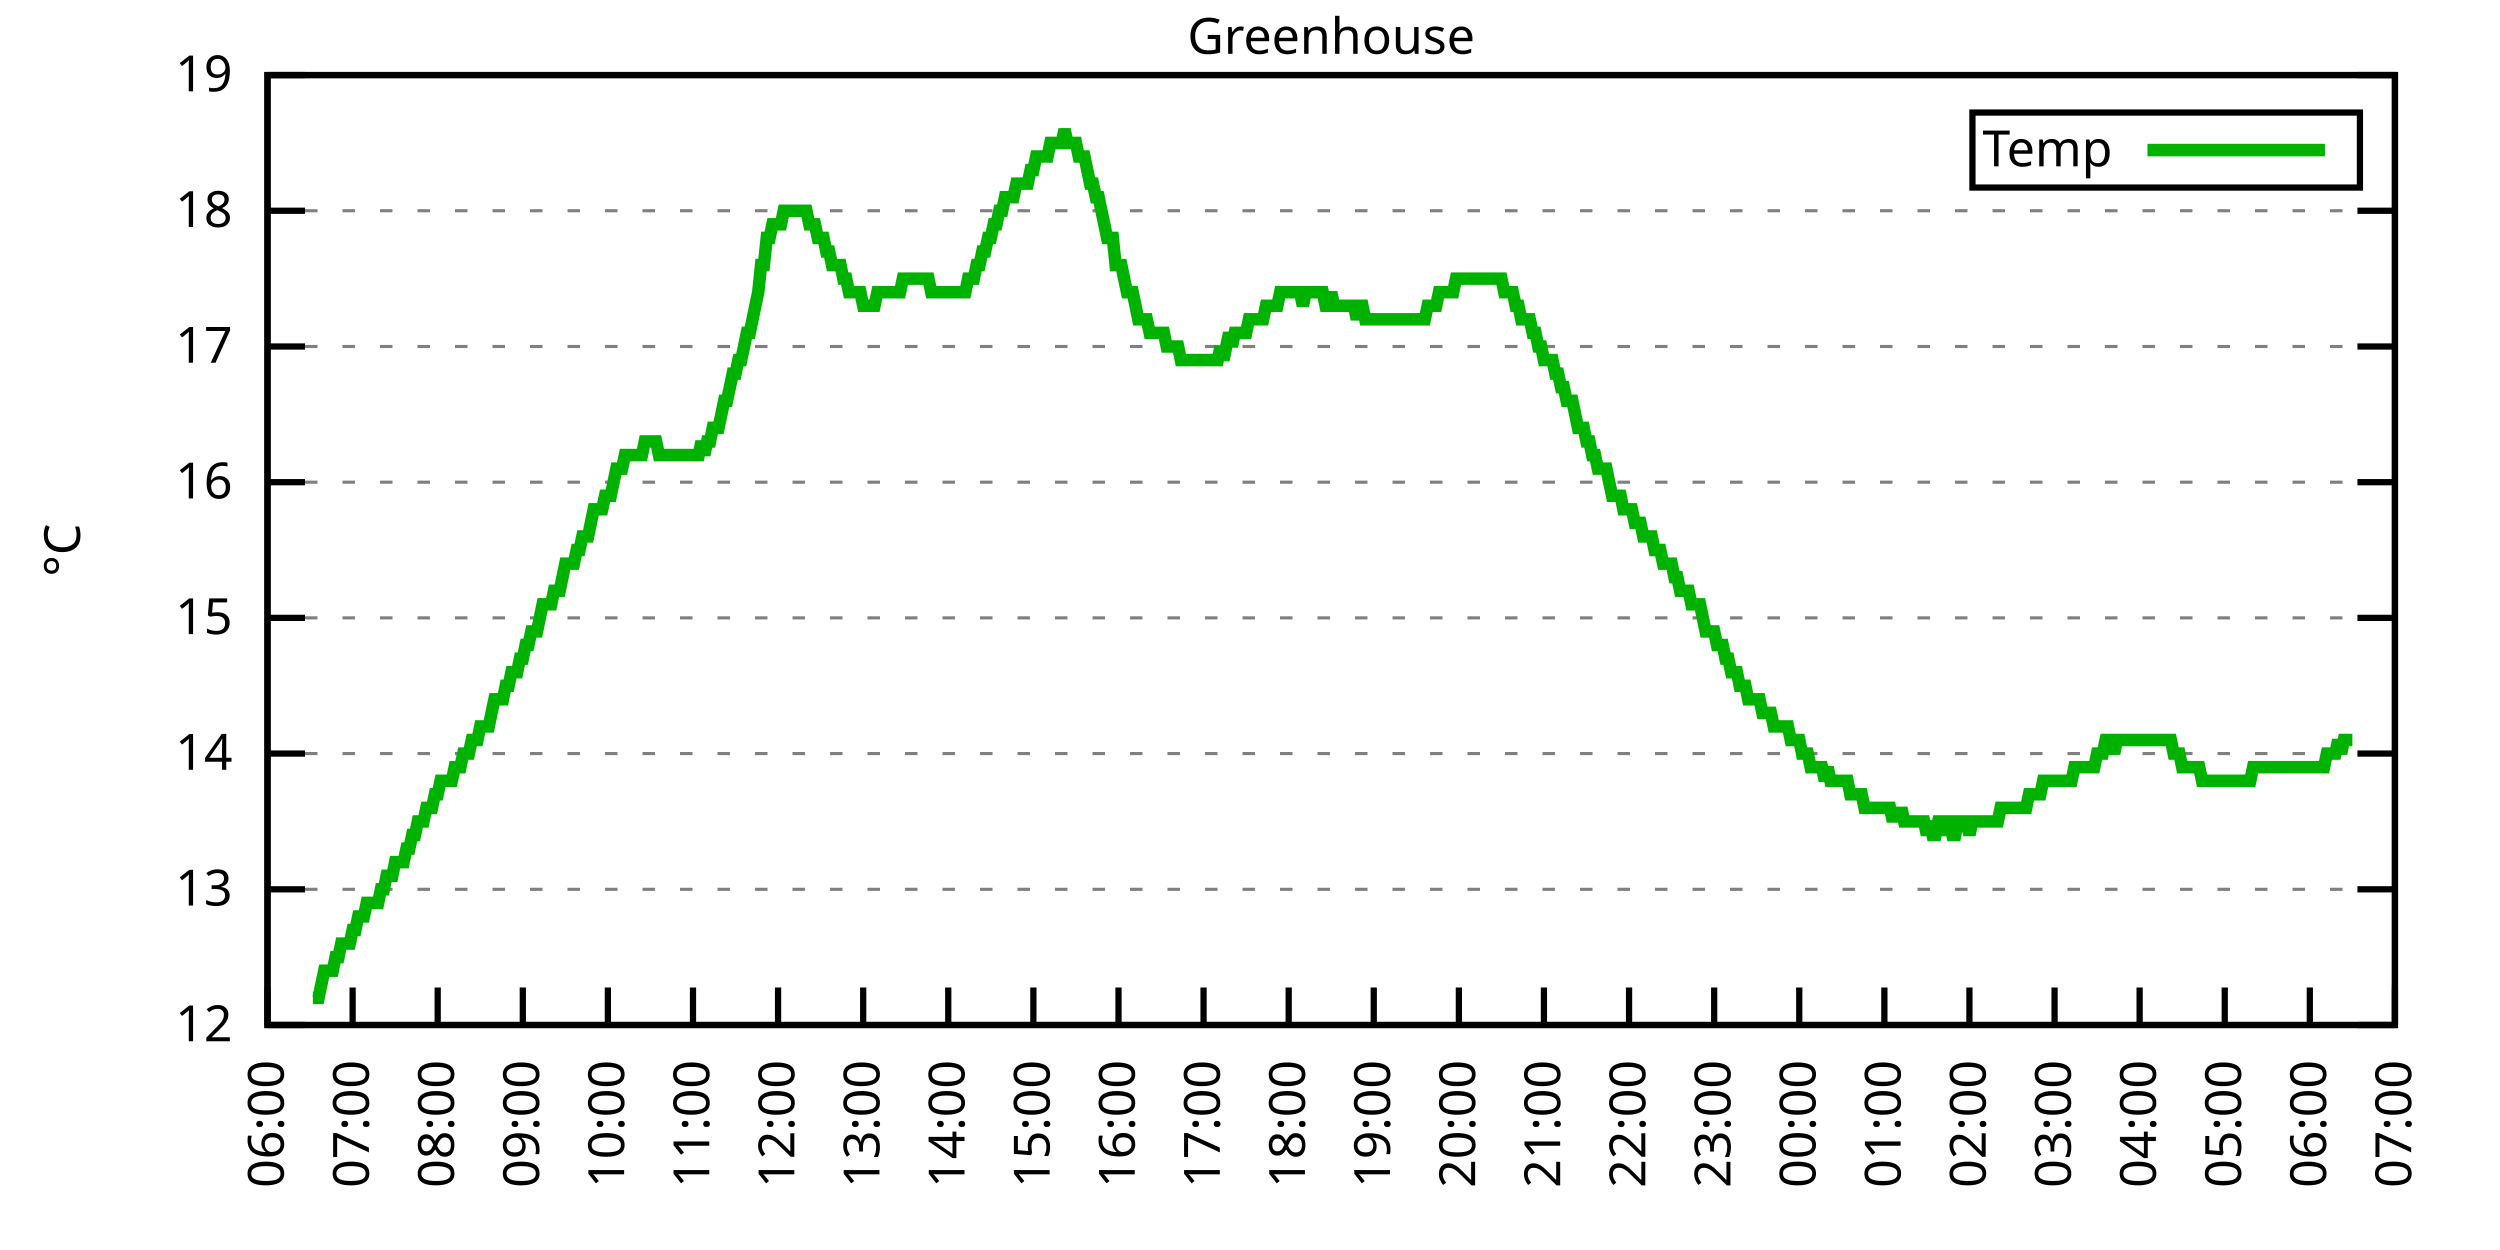
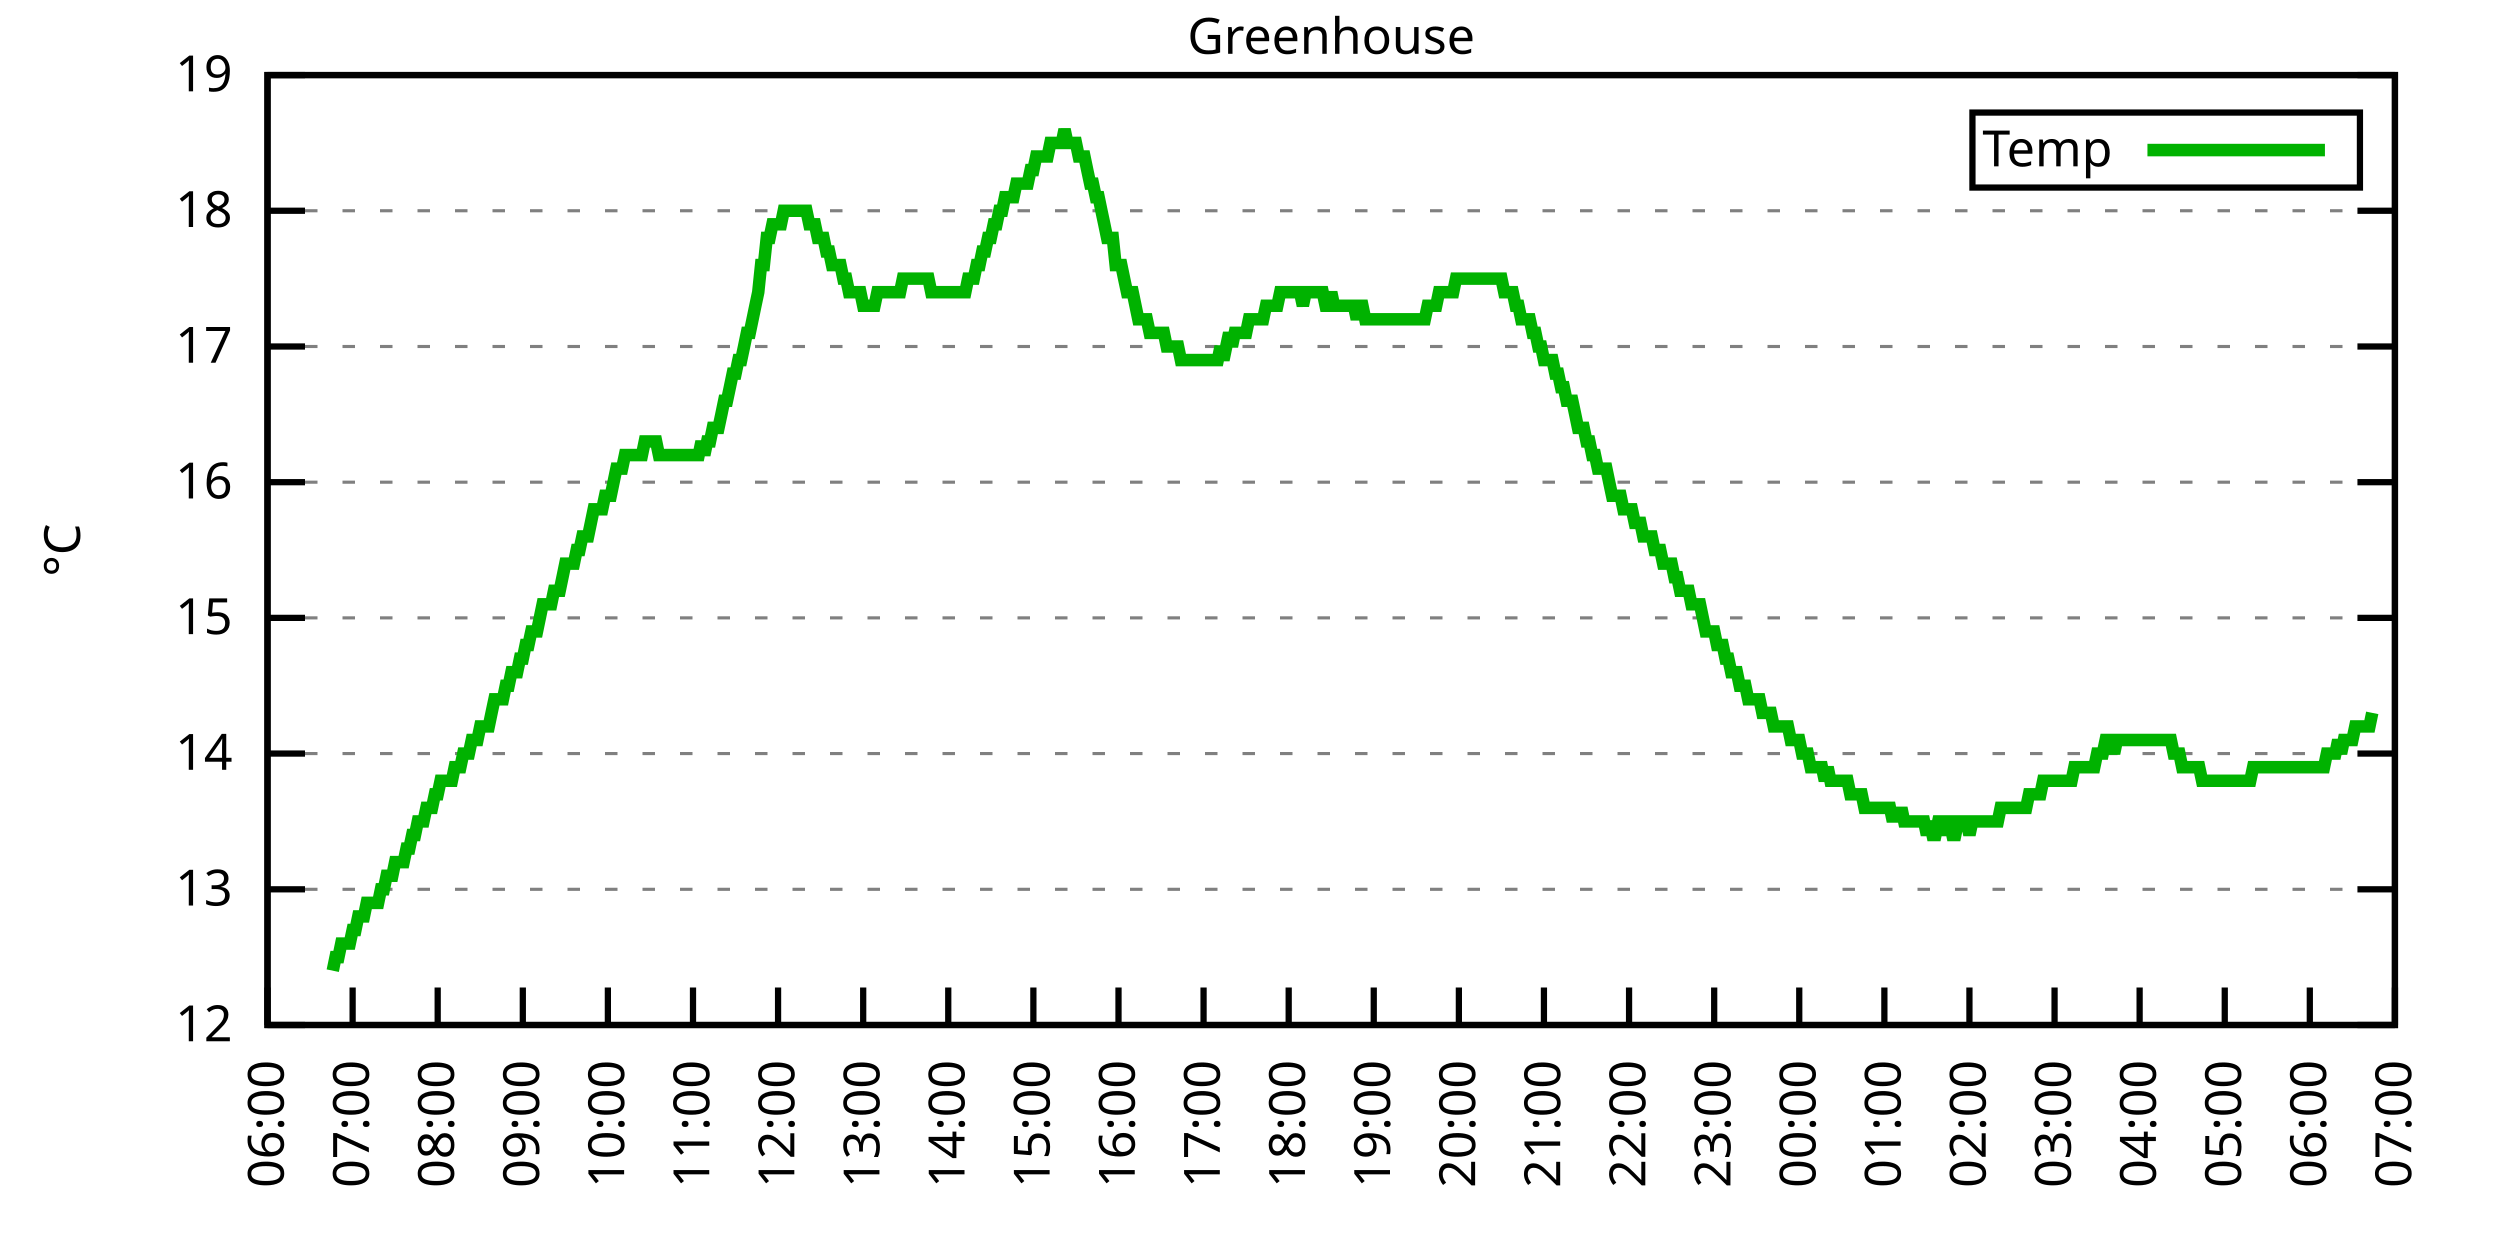
<svg xmlns="http://www.w3.org/2000/svg" xmlns:xlink="http://www.w3.org/1999/xlink" width="400" height="200" viewBox="0 0 400 200">
  <g id="gnuplot_canvas">
    <rect x="0" y="0" width="400" height="200" fill="none" />
    <defs>
      <circle id="gpDot" r="0.5" stroke-width="0.5" stroke="currentColor" />
      <path id="gpPt0" stroke-width="0.333" stroke="currentColor" d="M-1,0 h2 M0,-1 v2" />
      <path id="gpPt1" stroke-width="0.333" stroke="currentColor" d="M-1,-1 L1,1 M1,-1 L-1,1" />
      <path id="gpPt2" stroke-width="0.333" stroke="currentColor" d="M-1,0 L1,0 M0,-1 L0,1 M-1,-1 L1,1 M-1,1 L1,-1" />
      <rect id="gpPt3" stroke-width="0.333" stroke="currentColor" x="-1" y="-1" width="2" height="2" />
      <rect id="gpPt4" stroke-width="0.333" stroke="currentColor" fill="currentColor" x="-1" y="-1" width="2" height="2" />
      <circle id="gpPt5" stroke-width="0.333" stroke="currentColor" cx="0" cy="0" r="1" />
      <use xlink:href="#gpPt5" id="gpPt6" fill="currentColor" stroke="none" />
      <path id="gpPt7" stroke-width="0.333" stroke="currentColor" d="M0,-1.33 L-1.33,0.67 L1.33,0.67 z" />
      <use xlink:href="#gpPt7" id="gpPt8" fill="currentColor" stroke="none" />
      <use xlink:href="#gpPt7" id="gpPt9" stroke="currentColor" transform="rotate(180)" />
      <use xlink:href="#gpPt9" id="gpPt10" fill="currentColor" stroke="none" />
      <use xlink:href="#gpPt3" id="gpPt11" stroke="currentColor" transform="rotate(45)" />
      <use xlink:href="#gpPt11" id="gpPt12" fill="currentColor" stroke="none" />
      <path id="gpPt13" stroke-width="0.333" stroke="currentColor" d="M0,1.330 L1.265,0.411 L0.782,-1.067 L-0.782,-1.076 L-1.265,0.411 z" />
      <use xlink:href="#gpPt13" id="gpPt14" fill="currentColor" stroke="none" />
      <filter id="textbox" filterUnits="objectBoundingBox" x="0" y="0" height="1" width="1">
        <feFlood flood-color="white" flood-opacity="1" result="bgnd" />
        <feComposite in="SourceGraphic" in2="bgnd" operator="atop" />
      </filter>
      <filter id="greybox" filterUnits="objectBoundingBox" x="0" y="0" height="1" width="1">
        <feFlood flood-color="lightgrey" flood-opacity="1" result="grey" />
        <feComposite in="SourceGraphic" in2="grey" operator="atop" />
      </filter>
    </defs>
    <g fill="none" color="white" stroke="currentColor" stroke-width="1.00" stroke-linecap="butt" stroke-linejoin="miter">
</g>
    <g fill="none" color="black" stroke="currentColor" stroke-width="1.00" stroke-linecap="butt" stroke-linejoin="miter">
      <g stroke="none" shape-rendering="crispEdges">
        <polygon fill="rgb(255, 255, 255)" points="42.80,164.00 383.18,164.00 383.18,12.02 42.80,12.02 " />
      </g>
    </g>
    <g fill="none" color="black" stroke="currentColor" stroke-width="1.00" stroke-linecap="butt" stroke-linejoin="miter">
</g>
    <g fill="none" color="black" stroke="black" stroke-width="0.50" stroke-linecap="butt" stroke-linejoin="miter">
</g>
    <g fill="none" color="gray" stroke="currentColor" stroke-width="0.50" stroke-linecap="butt" stroke-linejoin="miter">
      <path stroke="gray" stroke-dasharray="2,4" class="gridline" d="M42.80,164.00 L383.19,164.00  " />
    </g>
    <g fill="none" color="gray" stroke="gray" stroke-width="1.00" stroke-linecap="butt" stroke-linejoin="miter">
</g>
    <g fill="none" color="black" stroke="currentColor" stroke-width="1.00" stroke-linecap="butt" stroke-linejoin="miter">
      <path stroke="black" d="M42.80,164.00 L48.80,164.00 M383.19,164.00 L377.19,164.00  " />
      <g transform="translate(37.20,166.60)" stroke="none" fill="black" font-family="Sans" font-size="8.00" text-anchor="end">
        <text>
          <tspan font-family="Sans"> 12</tspan>
        </text>
      </g>
    </g>
    <g fill="none" color="black" stroke="currentColor" stroke-width="1.00" stroke-linecap="butt" stroke-linejoin="miter">
</g>
    <g fill="none" color="black" stroke="black" stroke-width="0.50" stroke-linecap="butt" stroke-linejoin="miter">
</g>
    <g fill="none" color="gray" stroke="currentColor" stroke-width="0.50" stroke-linecap="butt" stroke-linejoin="miter">
      <path stroke="gray" stroke-dasharray="2,4" class="gridline" d="M42.80,142.29 L383.19,142.29  " />
    </g>
    <g fill="none" color="gray" stroke="gray" stroke-width="1.00" stroke-linecap="butt" stroke-linejoin="miter">
</g>
    <g fill="none" color="black" stroke="currentColor" stroke-width="1.00" stroke-linecap="butt" stroke-linejoin="miter">
      <path stroke="black" d="M42.80,142.29 L48.80,142.29 M383.19,142.29 L377.19,142.29  " />
      <g transform="translate(37.20,144.89)" stroke="none" fill="black" font-family="Sans" font-size="8.00" text-anchor="end">
        <text>
          <tspan font-family="Sans"> 13</tspan>
        </text>
      </g>
    </g>
    <g fill="none" color="black" stroke="currentColor" stroke-width="1.00" stroke-linecap="butt" stroke-linejoin="miter">
</g>
    <g fill="none" color="black" stroke="black" stroke-width="0.50" stroke-linecap="butt" stroke-linejoin="miter">
</g>
    <g fill="none" color="gray" stroke="currentColor" stroke-width="0.50" stroke-linecap="butt" stroke-linejoin="miter">
      <path stroke="gray" stroke-dasharray="2,4" class="gridline" d="M42.80,120.57 L383.19,120.57  " />
    </g>
    <g fill="none" color="gray" stroke="gray" stroke-width="1.00" stroke-linecap="butt" stroke-linejoin="miter">
</g>
    <g fill="none" color="black" stroke="currentColor" stroke-width="1.00" stroke-linecap="butt" stroke-linejoin="miter">
      <path stroke="black" d="M42.80,120.57 L48.80,120.57 M383.19,120.57 L377.19,120.57  " />
      <g transform="translate(37.20,123.17)" stroke="none" fill="black" font-family="Sans" font-size="8.00" text-anchor="end">
        <text>
          <tspan font-family="Sans"> 14</tspan>
        </text>
      </g>
    </g>
    <g fill="none" color="black" stroke="currentColor" stroke-width="1.00" stroke-linecap="butt" stroke-linejoin="miter">
</g>
    <g fill="none" color="black" stroke="black" stroke-width="0.50" stroke-linecap="butt" stroke-linejoin="miter">
</g>
    <g fill="none" color="gray" stroke="currentColor" stroke-width="0.50" stroke-linecap="butt" stroke-linejoin="miter">
      <path stroke="gray" stroke-dasharray="2,4" class="gridline" d="M42.80,98.86 L383.19,98.86  " />
    </g>
    <g fill="none" color="gray" stroke="gray" stroke-width="1.00" stroke-linecap="butt" stroke-linejoin="miter">
</g>
    <g fill="none" color="black" stroke="currentColor" stroke-width="1.00" stroke-linecap="butt" stroke-linejoin="miter">
      <path stroke="black" d="M42.80,98.86 L48.80,98.86 M383.19,98.86 L377.19,98.86  " />
      <g transform="translate(37.20,101.46)" stroke="none" fill="black" font-family="Sans" font-size="8.00" text-anchor="end">
        <text>
          <tspan font-family="Sans"> 15</tspan>
        </text>
      </g>
    </g>
    <g fill="none" color="black" stroke="currentColor" stroke-width="1.00" stroke-linecap="butt" stroke-linejoin="miter">
</g>
    <g fill="none" color="black" stroke="black" stroke-width="0.50" stroke-linecap="butt" stroke-linejoin="miter">
</g>
    <g fill="none" color="gray" stroke="currentColor" stroke-width="0.50" stroke-linecap="butt" stroke-linejoin="miter">
      <path stroke="gray" stroke-dasharray="2,4" class="gridline" d="M42.80,77.15 L383.19,77.15  " />
    </g>
    <g fill="none" color="gray" stroke="gray" stroke-width="1.00" stroke-linecap="butt" stroke-linejoin="miter">
</g>
    <g fill="none" color="black" stroke="currentColor" stroke-width="1.00" stroke-linecap="butt" stroke-linejoin="miter">
      <path stroke="black" d="M42.80,77.15 L48.80,77.15 M383.19,77.15 L377.19,77.15  " />
      <g transform="translate(37.20,79.75)" stroke="none" fill="black" font-family="Sans" font-size="8.00" text-anchor="end">
        <text>
          <tspan font-family="Sans"> 16</tspan>
        </text>
      </g>
    </g>
    <g fill="none" color="black" stroke="currentColor" stroke-width="1.00" stroke-linecap="butt" stroke-linejoin="miter">
</g>
    <g fill="none" color="black" stroke="black" stroke-width="0.50" stroke-linecap="butt" stroke-linejoin="miter">
</g>
    <g fill="none" color="gray" stroke="currentColor" stroke-width="0.50" stroke-linecap="butt" stroke-linejoin="miter">
      <path stroke="gray" stroke-dasharray="2,4" class="gridline" d="M42.80,55.44 L383.19,55.44  " />
    </g>
    <g fill="none" color="gray" stroke="gray" stroke-width="1.00" stroke-linecap="butt" stroke-linejoin="miter">
</g>
    <g fill="none" color="black" stroke="currentColor" stroke-width="1.00" stroke-linecap="butt" stroke-linejoin="miter">
      <path stroke="black" d="M42.80,55.44 L48.80,55.44 M383.19,55.44 L377.19,55.44  " />
      <g transform="translate(37.20,58.04)" stroke="none" fill="black" font-family="Sans" font-size="8.00" text-anchor="end">
        <text>
          <tspan font-family="Sans"> 17</tspan>
        </text>
      </g>
    </g>
    <g fill="none" color="black" stroke="currentColor" stroke-width="1.00" stroke-linecap="butt" stroke-linejoin="miter">
</g>
    <g fill="none" color="black" stroke="black" stroke-width="0.50" stroke-linecap="butt" stroke-linejoin="miter">
</g>
    <g fill="none" color="gray" stroke="currentColor" stroke-width="0.50" stroke-linecap="butt" stroke-linejoin="miter">
      <path stroke="gray" stroke-dasharray="2,4" class="gridline" d="M42.80,33.72 L383.19,33.72  " />
    </g>
    <g fill="none" color="gray" stroke="gray" stroke-width="1.00" stroke-linecap="butt" stroke-linejoin="miter">
</g>
    <g fill="none" color="black" stroke="currentColor" stroke-width="1.00" stroke-linecap="butt" stroke-linejoin="miter">
      <path stroke="black" d="M42.80,33.72 L48.80,33.72 M383.19,33.72 L377.19,33.72  " />
      <g transform="translate(37.20,36.32)" stroke="none" fill="black" font-family="Sans" font-size="8.00" text-anchor="end">
        <text>
          <tspan font-family="Sans"> 18</tspan>
        </text>
      </g>
    </g>
    <g fill="none" color="black" stroke="currentColor" stroke-width="1.00" stroke-linecap="butt" stroke-linejoin="miter">
</g>
    <g fill="none" color="black" stroke="black" stroke-width="0.50" stroke-linecap="butt" stroke-linejoin="miter">
</g>
    <g fill="none" color="gray" stroke="currentColor" stroke-width="0.50" stroke-linecap="butt" stroke-linejoin="miter">
      <path stroke="gray" stroke-dasharray="2,4" class="gridline" d="M42.80,12.01 L383.19,12.01  " />
    </g>
    <g fill="none" color="gray" stroke="gray" stroke-width="1.00" stroke-linecap="butt" stroke-linejoin="miter">
</g>
    <g fill="none" color="black" stroke="currentColor" stroke-width="1.00" stroke-linecap="butt" stroke-linejoin="miter">
      <path stroke="black" d="M42.80,12.01 L48.80,12.01 M383.19,12.01 L377.19,12.01  " />
      <g transform="translate(37.20,14.61)" stroke="none" fill="black" font-family="Sans" font-size="8.00" text-anchor="end">
        <text>
          <tspan font-family="Sans"> 19</tspan>
        </text>
      </g>
    </g>
    <g fill="none" color="black" stroke="currentColor" stroke-width="1.00" stroke-linecap="butt" stroke-linejoin="miter">
      <path stroke="black" d="M42.80,164.00 L42.80,158.00  " />
      <g transform="translate(45.40,169.60) rotate(270.00)" stroke="none" fill="black" font-family="Sans" font-size="8.00" text-anchor="end">
        <text>
          <tspan font-family="Sans">06:00</tspan>
        </text>
      </g>
    </g>
    <g fill="none" color="black" stroke="currentColor" stroke-width="1.00" stroke-linecap="butt" stroke-linejoin="miter">
      <path stroke="black" d="M56.42,164.00 L56.42,158.00  " />
      <g transform="translate(59.02,169.60) rotate(270.00)" stroke="none" fill="black" font-family="Sans" font-size="8.00" text-anchor="end">
        <text>
          <tspan font-family="Sans">07:00</tspan>
        </text>
      </g>
    </g>
    <g fill="none" color="black" stroke="currentColor" stroke-width="1.00" stroke-linecap="butt" stroke-linejoin="miter">
      <path stroke="black" d="M70.03,164.00 L70.03,158.00  " />
      <g transform="translate(72.63,169.60) rotate(270.00)" stroke="none" fill="black" font-family="Sans" font-size="8.00" text-anchor="end">
        <text>
          <tspan font-family="Sans">08:00</tspan>
        </text>
      </g>
    </g>
    <g fill="none" color="black" stroke="currentColor" stroke-width="1.00" stroke-linecap="butt" stroke-linejoin="miter">
      <path stroke="black" d="M83.65,164.00 L83.65,158.00  " />
      <g transform="translate(86.25,169.60) rotate(270.00)" stroke="none" fill="black" font-family="Sans" font-size="8.00" text-anchor="end">
        <text>
          <tspan font-family="Sans">09:00</tspan>
        </text>
      </g>
    </g>
    <g fill="none" color="black" stroke="currentColor" stroke-width="1.00" stroke-linecap="butt" stroke-linejoin="miter">
      <path stroke="black" d="M97.26,164.00 L97.26,158.00  " />
      <g transform="translate(99.86,169.60) rotate(270.00)" stroke="none" fill="black" font-family="Sans" font-size="8.00" text-anchor="end">
        <text>
          <tspan font-family="Sans">10:00</tspan>
        </text>
      </g>
    </g>
    <g fill="none" color="black" stroke="currentColor" stroke-width="1.00" stroke-linecap="butt" stroke-linejoin="miter">
      <path stroke="black" d="M110.88,164.00 L110.88,158.00  " />
      <g transform="translate(113.48,169.60) rotate(270.00)" stroke="none" fill="black" font-family="Sans" font-size="8.00" text-anchor="end">
        <text>
          <tspan font-family="Sans">11:00</tspan>
        </text>
      </g>
    </g>
    <g fill="none" color="black" stroke="currentColor" stroke-width="1.00" stroke-linecap="butt" stroke-linejoin="miter">
      <path stroke="black" d="M124.49,164.00 L124.49,158.00  " />
      <g transform="translate(127.09,169.60) rotate(270.00)" stroke="none" fill="black" font-family="Sans" font-size="8.00" text-anchor="end">
        <text>
          <tspan font-family="Sans">12:00</tspan>
        </text>
      </g>
    </g>
    <g fill="none" color="black" stroke="currentColor" stroke-width="1.00" stroke-linecap="butt" stroke-linejoin="miter">
      <path stroke="black" d="M138.11,164.00 L138.11,158.00  " />
      <g transform="translate(140.71,169.60) rotate(270.00)" stroke="none" fill="black" font-family="Sans" font-size="8.00" text-anchor="end">
        <text>
          <tspan font-family="Sans">13:00</tspan>
        </text>
      </g>
    </g>
    <g fill="none" color="black" stroke="currentColor" stroke-width="1.00" stroke-linecap="butt" stroke-linejoin="miter">
      <path stroke="black" d="M151.72,164.00 L151.72,158.00  " />
      <g transform="translate(154.32,169.60) rotate(270.00)" stroke="none" fill="black" font-family="Sans" font-size="8.00" text-anchor="end">
        <text>
          <tspan font-family="Sans">14:00</tspan>
        </text>
      </g>
    </g>
    <g fill="none" color="black" stroke="currentColor" stroke-width="1.00" stroke-linecap="butt" stroke-linejoin="miter">
      <path stroke="black" d="M165.34,164.00 L165.34,158.00  " />
      <g transform="translate(167.94,169.60) rotate(270.00)" stroke="none" fill="black" font-family="Sans" font-size="8.00" text-anchor="end">
        <text>
          <tspan font-family="Sans">15:00</tspan>
        </text>
      </g>
    </g>
    <g fill="none" color="black" stroke="currentColor" stroke-width="1.00" stroke-linecap="butt" stroke-linejoin="miter">
      <path stroke="black" d="M178.96,164.00 L178.96,158.00  " />
      <g transform="translate(181.56,169.60) rotate(270.00)" stroke="none" fill="black" font-family="Sans" font-size="8.00" text-anchor="end">
        <text>
          <tspan font-family="Sans">16:00</tspan>
        </text>
      </g>
    </g>
    <g fill="none" color="black" stroke="currentColor" stroke-width="1.00" stroke-linecap="butt" stroke-linejoin="miter">
      <path stroke="black" d="M192.57,164.00 L192.57,158.00  " />
      <g transform="translate(195.17,169.60) rotate(270.00)" stroke="none" fill="black" font-family="Sans" font-size="8.00" text-anchor="end">
        <text>
          <tspan font-family="Sans">17:00</tspan>
        </text>
      </g>
    </g>
    <g fill="none" color="black" stroke="currentColor" stroke-width="1.00" stroke-linecap="butt" stroke-linejoin="miter">
      <path stroke="black" d="M206.19,164.00 L206.19,158.00  " />
      <g transform="translate(208.79,169.60) rotate(270.00)" stroke="none" fill="black" font-family="Sans" font-size="8.00" text-anchor="end">
        <text>
          <tspan font-family="Sans">18:00</tspan>
        </text>
      </g>
    </g>
    <g fill="none" color="black" stroke="currentColor" stroke-width="1.00" stroke-linecap="butt" stroke-linejoin="miter">
      <path stroke="black" d="M219.80,164.00 L219.80,158.00  " />
      <g transform="translate(222.40,169.60) rotate(270.00)" stroke="none" fill="black" font-family="Sans" font-size="8.00" text-anchor="end">
        <text>
          <tspan font-family="Sans">19:00</tspan>
        </text>
      </g>
    </g>
    <g fill="none" color="black" stroke="currentColor" stroke-width="1.00" stroke-linecap="butt" stroke-linejoin="miter">
      <path stroke="black" d="M233.42,164.00 L233.42,158.00  " />
      <g transform="translate(236.02,169.60) rotate(270.00)" stroke="none" fill="black" font-family="Sans" font-size="8.00" text-anchor="end">
        <text>
          <tspan font-family="Sans">20:00</tspan>
        </text>
      </g>
    </g>
    <g fill="none" color="black" stroke="currentColor" stroke-width="1.00" stroke-linecap="butt" stroke-linejoin="miter">
      <path stroke="black" d="M247.03,164.00 L247.03,158.00  " />
      <g transform="translate(249.63,169.60) rotate(270.00)" stroke="none" fill="black" font-family="Sans" font-size="8.00" text-anchor="end">
        <text>
          <tspan font-family="Sans">21:00</tspan>
        </text>
      </g>
    </g>
    <g fill="none" color="black" stroke="currentColor" stroke-width="1.00" stroke-linecap="butt" stroke-linejoin="miter">
      <path stroke="black" d="M260.65,164.00 L260.65,158.00  " />
      <g transform="translate(263.25,169.60) rotate(270.00)" stroke="none" fill="black" font-family="Sans" font-size="8.00" text-anchor="end">
        <text>
          <tspan font-family="Sans">22:00</tspan>
        </text>
      </g>
    </g>
    <g fill="none" color="black" stroke="currentColor" stroke-width="1.00" stroke-linecap="butt" stroke-linejoin="miter">
      <path stroke="black" d="M274.27,164.00 L274.27,158.00  " />
      <g transform="translate(276.87,169.60) rotate(270.00)" stroke="none" fill="black" font-family="Sans" font-size="8.00" text-anchor="end">
        <text>
          <tspan font-family="Sans">23:00</tspan>
        </text>
      </g>
    </g>
    <g fill="none" color="black" stroke="currentColor" stroke-width="1.00" stroke-linecap="butt" stroke-linejoin="miter">
      <path stroke="black" d="M287.88,164.00 L287.88,158.00  " />
      <g transform="translate(290.48,169.60) rotate(270.00)" stroke="none" fill="black" font-family="Sans" font-size="8.00" text-anchor="end">
        <text>
          <tspan font-family="Sans">00:00</tspan>
        </text>
      </g>
    </g>
    <g fill="none" color="black" stroke="currentColor" stroke-width="1.00" stroke-linecap="butt" stroke-linejoin="miter">
      <path stroke="black" d="M301.50,164.00 L301.50,158.00  " />
      <g transform="translate(304.10,169.60) rotate(270.00)" stroke="none" fill="black" font-family="Sans" font-size="8.00" text-anchor="end">
        <text>
          <tspan font-family="Sans">01:00</tspan>
        </text>
      </g>
    </g>
    <g fill="none" color="black" stroke="currentColor" stroke-width="1.00" stroke-linecap="butt" stroke-linejoin="miter">
      <path stroke="black" d="M315.11,164.00 L315.11,158.00  " />
      <g transform="translate(317.71,169.60) rotate(270.00)" stroke="none" fill="black" font-family="Sans" font-size="8.00" text-anchor="end">
        <text>
          <tspan font-family="Sans">02:00</tspan>
        </text>
      </g>
    </g>
    <g fill="none" color="black" stroke="currentColor" stroke-width="1.00" stroke-linecap="butt" stroke-linejoin="miter">
      <path stroke="black" d="M328.73,164.00 L328.73,158.00  " />
      <g transform="translate(331.33,169.60) rotate(270.00)" stroke="none" fill="black" font-family="Sans" font-size="8.00" text-anchor="end">
        <text>
          <tspan font-family="Sans">03:00</tspan>
        </text>
      </g>
    </g>
    <g fill="none" color="black" stroke="currentColor" stroke-width="1.00" stroke-linecap="butt" stroke-linejoin="miter">
      <path stroke="black" d="M342.34,164.00 L342.34,158.00  " />
      <g transform="translate(344.94,169.60) rotate(270.00)" stroke="none" fill="black" font-family="Sans" font-size="8.00" text-anchor="end">
        <text>
          <tspan font-family="Sans">04:00</tspan>
        </text>
      </g>
    </g>
    <g fill="none" color="black" stroke="currentColor" stroke-width="1.00" stroke-linecap="butt" stroke-linejoin="miter">
      <path stroke="black" d="M355.96,164.00 L355.96,158.00  " />
      <g transform="translate(358.56,169.60) rotate(270.00)" stroke="none" fill="black" font-family="Sans" font-size="8.00" text-anchor="end">
        <text>
          <tspan font-family="Sans">05:00</tspan>
        </text>
      </g>
    </g>
    <g fill="none" color="black" stroke="currentColor" stroke-width="1.00" stroke-linecap="butt" stroke-linejoin="miter">
      <path stroke="black" d="M369.57,164.00 L369.57,158.00  " />
      <g transform="translate(372.17,169.60) rotate(270.00)" stroke="none" fill="black" font-family="Sans" font-size="8.00" text-anchor="end">
        <text>
          <tspan font-family="Sans">06:00</tspan>
        </text>
      </g>
    </g>
    <g fill="none" color="black" stroke="currentColor" stroke-width="1.00" stroke-linecap="butt" stroke-linejoin="miter">
      <path stroke="black" d="M383.19,164.00 L383.19,158.00  " />
      <g transform="translate(385.79,169.60) rotate(270.00)" stroke="none" fill="black" font-family="Sans" font-size="8.00" text-anchor="end">
        <text>
          <tspan font-family="Sans">07:00</tspan>
        </text>
      </g>
    </g>
    <g fill="none" color="black" stroke="currentColor" stroke-width="1.00" stroke-linecap="butt" stroke-linejoin="miter">
</g>
    <g fill="none" color="black" stroke="currentColor" stroke-width="1.00" stroke-linecap="butt" stroke-linejoin="miter">
      <path stroke="black" d="M42.80,12.01 L42.80,164.00 L383.19,164.00 L383.19,12.01 L42.80,12.01 Z  " />
    </g>
    <g fill="none" color="black" stroke="currentColor" stroke-width="1.00" stroke-linecap="butt" stroke-linejoin="miter">
</g>
    <g fill="none" color="black" stroke="currentColor" stroke-width="1.00" stroke-linecap="butt" stroke-linejoin="miter">
      <path stroke="black" d="M315.59,30.01 L315.59,18.01 L377.59,18.01 L377.59,30.01 L315.59,30.01 Z  " />
    </g>
    <g id="Greenhouse_plot_1">
      <g fill="none" color="white" stroke="black" stroke-width="2.00" stroke-linecap="butt" stroke-linejoin="miter">
</g>
      <g fill="none" color="black" stroke="currentColor" stroke-width="2.00" stroke-linecap="butt" stroke-linejoin="miter">
        <g transform="translate(337.99,26.61)" stroke="none" fill="black" font-family="Sans" font-size="8.00" text-anchor="end">
          <text>
            <tspan font-family="Sans">Temp</tspan>
          </text>
        </g>
      </g>
      <g fill="none" color="black" stroke="currentColor" stroke-width="2.00" stroke-linecap="butt" stroke-linejoin="miter">
-         <path stroke="rgb(  0, 178,   0)" d="M343.59,24.01 L371.99,24.01 M50.06,159.66 L50.52,159.66 L50.97,159.66 L51.42,157.49 L51.88,155.31 L52.33,155.31   L52.78,155.31 L53.24,155.31 L53.69,153.14 L54.15,153.14 L54.60,150.97 L55.05,150.97 L55.51,150.97 L55.96,150.97   L56.42,148.80 L56.87,148.80 L57.32,146.63 L57.78,146.63 L58.23,146.63 L58.68,144.46 L59.14,144.46 L59.59,144.46   L60.05,144.46 L60.50,144.46 L60.95,142.29 L61.41,142.29 L61.86,140.12 L62.32,140.12 L62.77,140.12 L63.22,137.94   L63.68,137.94 L64.13,137.94 L64.58,137.94 L65.04,135.77 L65.49,135.77 L65.95,133.60 L66.40,133.60 L66.85,131.43   L67.31,131.43 L67.76,131.43 L68.22,129.26 L68.67,129.26 L69.12,129.26 L69.58,127.09 L70.03,127.09 L70.49,124.92   L70.94,124.92 L71.39,124.92 L71.85,124.92 L72.30,124.92 L72.75,122.75 L73.21,122.75 L73.66,122.75 L74.12,120.57   L74.57,120.57 L75.02,120.57 L75.48,118.40 L75.93,118.40 L76.39,118.40 L76.84,116.23 L77.29,116.23 L77.75,116.23   L78.20,116.23 L78.65,114.06 L79.11,111.89 L79.56,111.89 L80.02,111.89 L80.47,111.89 L80.92,109.72 L81.38,109.72   L81.83,107.55 L82.29,107.55 L82.74,107.55 L83.19,105.38 L83.65,105.38 L84.10,103.20 L84.55,103.20 L85.01,101.03   L85.46,101.03 L85.92,101.03 L86.37,98.86 L86.82,96.69 L87.28,96.69 L87.73,96.69 L88.19,96.69 L88.64,94.52   L89.09,94.52 L89.55,94.52 L90.00,92.35 L90.45,90.18 L90.91,90.18 L91.36,90.18 L91.82,90.18 L92.27,88.00   L92.72,88.00 L93.18,85.83 L93.63,85.83 L94.09,85.83 L94.54,83.66 L94.99,81.49 L95.45,81.49 L95.90,81.49   L96.35,81.49 L96.81,79.32 L97.26,79.32 L97.72,79.32 L98.17,77.15 L98.62,74.98 L99.08,74.98 L99.53,74.98   L99.99,72.81 L100.44,72.81 L100.89,72.81 L101.35,72.81 L101.80,72.81 L102.25,72.81 L102.71,72.81 L103.16,70.63   L103.62,70.63 L104.07,70.63 L104.52,70.63 L104.98,70.63 L105.43,72.81 L105.89,72.81 L106.34,72.81 L106.79,72.81   L107.25,72.81 L107.70,72.81 L108.15,72.81 L108.61,72.81 L109.06,72.81 L109.52,72.81 L109.97,72.81 L110.42,72.81   L110.88,72.81 L111.33,72.81 L111.79,72.81 L112.24,70.63 L112.69,72.81 L113.15,70.63 L113.60,70.63 L114.05,68.46   L114.51,68.46 L114.96,68.46 L115.42,66.29 L115.87,64.12 L116.32,64.12 L116.78,61.95 L117.23,59.78 L117.69,59.78   L118.14,57.61 L118.59,57.61 L119.05,55.44 L119.50,53.26 L119.96,53.26 L120.41,51.09 L120.86,48.92 L121.32,46.75   L121.77,42.41 L122.22,42.41 L122.68,38.07 L123.13,38.07 L123.59,35.89 L124.04,35.89 L124.49,35.89 L124.95,35.89   L125.40,33.72 L125.86,33.72 L126.31,33.72 L126.76,33.72 L127.22,33.72 L127.67,33.72 L128.12,33.72 L128.58,33.72   L129.03,33.72 L129.49,35.89 L129.94,35.89 L130.39,35.89 L130.85,38.07 L131.30,38.07 L131.76,38.07 L132.21,40.24   L132.66,40.24 L133.12,42.41 L133.57,42.41 L134.02,42.41 L134.48,42.41 L134.93,44.58 L135.39,44.58 L135.84,46.75   L136.29,46.75 L136.75,46.75 L137.20,46.75 L137.66,46.75 L138.11,48.92 L138.56,48.92 L139.02,48.92 L139.47,48.92   L139.92,48.92 L140.38,46.75 L140.83,46.75 L141.29,46.75 L141.74,46.75 L142.19,46.75 L142.65,46.75 L143.10,46.75   L143.56,46.75 L144.01,46.75 L144.46,44.58 L144.92,44.58 L145.37,44.58 L145.82,44.58 L146.28,44.58 L146.73,44.58   L147.19,44.58 L147.64,44.58 L148.09,44.58 L148.55,44.58 L149.00,46.75 L149.46,46.75 L149.91,46.75 L150.36,46.75   L150.82,46.75 L151.27,46.75 L151.72,46.75 L152.18,46.75 L152.63,46.75 L153.09,46.75 L153.54,46.75 L153.99,46.75   L154.45,46.75 L154.90,44.58 L155.36,44.58 L155.81,44.58 L156.26,42.41 L156.72,42.41 L157.17,40.24 L157.62,40.24   L158.08,38.07 L158.53,38.07 L158.99,35.89 L159.44,35.89 L159.89,33.72 L160.35,33.72 L160.80,31.55 L161.26,31.55   L161.71,31.55 L162.16,31.55 L162.62,29.38 L163.07,29.38 L163.52,29.38 L163.98,29.38 L164.43,29.38 L164.89,27.21   L165.34,27.21 L165.79,25.04 L166.25,25.04 L166.70,25.04 L167.16,25.04 L167.61,25.04 L168.06,22.87 L168.52,22.87   L168.97,22.87 L169.43,22.87 L169.88,22.87 L170.33,20.70 L170.79,22.87 L171.24,22.87 L171.69,22.87 L172.15,22.87   L172.60,25.04 L173.06,25.04 L173.51,25.04 L173.96,27.21 L174.42,29.38 L174.87,29.38 L175.33,31.55 L175.78,31.55   L176.23,33.72 L176.69,35.89 L177.14,38.07 L177.59,38.07 L178.05,38.07 L178.50,42.41 L178.96,42.41 L179.41,42.41   L179.86,44.58 L180.32,46.75 L180.77,46.75 L181.23,46.75 L181.68,48.92 L182.13,51.09 L182.59,51.09 L183.04,51.09   L183.49,51.09 L183.95,53.26 L184.40,53.26 L184.86,53.26 L185.31,53.26 L185.76,53.26 L186.22,53.26 L186.67,55.44   L187.13,55.44 L187.58,55.44 L188.03,55.44 L188.49,55.44 L188.94,57.61 L189.39,57.61 L189.85,57.61 L190.30,57.61   L190.76,57.61 L191.21,57.61 L191.66,57.61 L192.12,57.61 L192.57,57.61 L193.03,57.61 L193.48,57.61 L193.93,57.61   L194.39,57.61 L194.84,57.61 L195.29,55.44 L195.75,57.61 L196.20,55.44 L196.66,53.26 L197.11,55.44 L197.56,53.26   L198.02,53.26 L198.47,53.26 L198.93,53.26 L199.38,53.26 L199.83,51.09 L200.29,51.09 L200.74,51.09 L201.19,51.09   L201.65,51.09 L202.10,51.09 L202.56,48.92 L203.01,48.92 L203.46,48.92 L203.92,48.92 L204.37,48.92 L204.83,46.75   L205.28,46.75 L205.73,46.75 L206.19,46.75 L206.64,46.75 L207.09,46.75 L207.55,46.75 L208.00,46.75 L208.46,48.92   L208.91,46.75 L209.36,46.75 L209.82,46.75 L210.27,46.75 L210.73,46.75 L211.18,46.75 L211.63,46.75 L212.09,48.92   L212.54,48.92 L213.00,46.75 L213.45,48.92 L213.90,48.92 L214.36,48.92 L214.81,48.92 L215.26,48.92 L215.72,48.92   L216.17,48.92 L216.63,48.92 L217.08,51.09 L217.53,48.92 L217.99,48.92 L218.44,51.09 L218.90,51.09 L219.35,51.09   L219.80,51.09 L220.26,51.09 L220.71,51.09 L221.16,51.09 L221.62,51.09 L222.07,51.09 L222.53,51.09 L222.98,51.09   L223.43,51.09 L223.89,51.09 L224.34,51.09 L224.80,51.09 L225.25,51.09 L225.70,51.09 L226.16,51.09 L226.61,51.09   L227.06,51.09 L227.52,51.09 L227.97,51.09 L228.43,48.92 L228.88,48.92 L229.33,48.92 L229.79,48.92 L230.24,46.75   L230.70,46.75 L231.15,46.75 L231.60,46.75 L232.06,46.75 L232.51,46.75 L232.96,44.58 L233.42,44.58 L233.87,44.58   L234.33,44.58 L234.78,44.58 L235.23,44.58 L235.69,44.58 L236.14,44.58 L236.60,44.58 L237.05,44.58 L237.50,44.58   L237.96,44.58 L238.41,44.58 L238.86,44.58 L239.32,44.58 L239.77,44.58 L240.23,44.58 L240.68,46.75 L241.13,46.75   L241.59,46.75 L242.04,46.75 L242.50,48.92 L242.95,48.92 L243.40,51.09 L243.86,51.09 L244.31,51.09 L244.76,51.09   L245.22,53.26 L245.67,53.26 L246.13,55.44 L246.58,55.44 L247.03,57.61 L247.49,57.61 L247.94,57.61 L248.40,57.61   L248.85,59.78 L249.30,59.78 L249.76,61.95 L250.21,61.95 L250.66,64.12 L251.12,64.12 L251.57,64.12 L252.03,66.29   L252.48,68.46 L252.93,68.46 L253.39,68.46 L253.84,70.63 L254.30,70.63 L254.75,72.81 L255.20,72.81 L255.66,74.98   L256.11,74.98 L256.56,74.98 L257.02,74.98 L257.47,77.15 L257.93,79.32 L258.38,79.32 L258.83,79.32 L259.29,79.32   L259.74,81.49 L260.20,81.49 L260.65,81.49 L261.10,81.49 L261.56,83.66 L262.01,83.66 L262.47,83.66 L262.92,85.83   L263.37,85.83 L263.83,85.83 L264.28,85.83 L264.73,88.00 L265.19,88.00 L265.64,88.00 L266.10,90.18 L266.55,90.18   L267.00,90.18 L267.46,90.18 L267.91,92.35 L268.37,92.35 L268.82,94.52 L269.27,94.52 L269.73,94.52 L270.18,94.52   L270.63,96.69 L271.09,96.69 L271.54,96.69 L272.00,96.69 L272.45,98.86 L272.90,101.03 L273.36,101.03 L273.81,101.03   L274.27,101.03 L274.72,103.20 L275.17,103.20 L275.63,103.20 L276.08,105.38 L276.53,105.38 L276.99,107.55 L277.44,107.55   L277.90,107.55 L278.35,109.72 L278.80,109.72 L279.26,109.72 L279.71,111.89 L280.17,111.89 L280.62,111.89 L281.07,111.89   L281.53,111.89 L281.98,114.06 L282.43,114.06 L282.89,114.06 L283.34,114.06 L283.80,116.23 L284.25,116.23 L284.70,116.23   L285.16,116.23 L285.61,116.23 L286.07,116.23 L286.52,118.40 L286.97,118.40 L287.43,118.40 L287.88,118.40 L288.33,120.57   L288.79,120.57 L289.24,120.57 L289.70,122.75 L290.15,122.75 L290.60,122.75 L291.06,122.75 L291.51,122.75 L291.97,124.92   L292.42,122.75 L292.87,124.92 L293.33,124.92 L293.78,124.92 L294.23,124.92 L294.69,124.92 L295.14,124.92 L295.60,124.92   L296.05,127.09 L296.50,127.09 L296.96,127.09 L297.41,127.09 L297.87,127.09 L298.32,129.26 L298.77,129.26 L299.23,129.26   L299.68,129.26 L300.13,129.26 L300.59,129.26 L301.04,129.26 L301.50,129.26 L301.95,129.26 L302.40,129.26 L302.86,131.43   L303.31,129.26 L303.77,131.43 L304.22,129.26 L304.67,131.43 L305.13,131.43 L305.58,131.43 L306.03,131.43 L306.49,131.43   L306.94,131.43 L307.40,131.43 L307.85,131.43 L308.30,133.60 L308.76,131.43 L309.21,133.60 L309.67,133.60 L310.12,131.43   L310.57,131.43 L311.03,133.60 L311.48,131.43 L311.94,131.43 L312.39,133.60 L312.84,133.60 L313.30,131.43 L313.75,131.43   L314.20,131.43 L314.66,131.43 L315.11,133.60 L315.57,131.43 L316.02,131.43 L316.47,131.43 L316.93,131.43 L317.38,131.43   L317.84,131.43 L318.29,131.43 L318.74,131.43 L319.20,131.43 L319.65,131.43 L320.10,129.26 L320.56,129.26 L321.01,129.26   L321.47,129.26 L321.92,129.26 L322.37,129.26 L322.83,129.26 L323.28,129.26 L323.74,129.26 L324.19,129.26 L324.64,127.09   L325.10,127.09 L325.55,127.09 L326.00,127.09 L326.46,127.09 L326.91,124.92 L327.37,124.92 L327.82,124.92 L328.27,124.92   L328.73,124.92 L329.18,124.92 L329.64,124.92 L330.09,124.92 L330.54,124.92 L331.00,124.92 L331.45,124.92 L331.90,122.75   L332.36,122.75 L332.81,122.75 L333.27,122.75 L333.72,122.75 L334.17,122.75 L334.63,122.75 L335.08,122.75 L335.54,120.57   L335.99,120.57 L336.44,120.57 L336.90,118.40 L337.35,118.40 L337.80,118.40 L338.26,120.57 L338.71,118.40 L339.17,118.40   L339.62,118.40 L340.07,118.40 L340.53,118.40 L340.98,118.40 L341.44,118.40 L341.89,118.40 L342.34,118.40 L342.80,118.40   L343.25,118.40 L343.70,118.40 L344.16,118.40 L344.61,118.40 L345.07,118.40 L345.52,118.40 L345.97,118.40 L346.43,118.40   L346.88,118.40 L347.34,118.40 L347.79,120.57 L348.24,120.57 L348.70,120.57 L349.15,122.75 L349.60,122.75 L350.06,122.75   L350.51,122.75 L350.97,122.75 L351.42,122.75 L351.87,122.75 L352.33,124.92 L352.78,124.92 L353.24,124.92 L353.69,124.92   L354.14,124.92 L354.60,124.92 L355.05,124.92 L355.50,124.92 L355.96,124.92 L356.41,124.92 L356.87,124.92 L357.32,124.92   L357.77,124.92 L358.23,124.92 L358.68,124.92 L359.14,124.92 L359.59,124.92 L360.04,124.92 L360.50,122.75 L360.95,122.75   L361.41,122.75 L361.86,122.75 L362.31,122.75 L362.77,122.75 L363.22,122.75 L363.67,122.75 L364.13,122.75 L364.58,122.75   L365.04,122.75 L365.49,122.75 L365.94,122.75 L366.40,122.75 L366.85,122.75 L367.31,122.75 L367.76,122.75 L368.21,122.75   L368.67,122.75 L369.12,122.75 L369.57,122.75 L370.03,122.75 L370.48,122.75 L370.94,122.75 L371.39,122.75 L371.84,122.75   L372.30,120.57 L372.75,120.57 L373.21,120.57 L373.66,120.57 L374.11,118.40 L374.57,120.57 L375.02,118.40 L375.47,118.40   L375.93,118.40 L376.38,118.40  " />
+         <path stroke="rgb(  0, 178,   0)" d="M343.59,24.01 L371.99,24.01 M53.24,155.31 L53.69,153.14 L54.15,153.14 L54.60,150.97 L55.05,150.97 L55.51,150.97   L55.96,150.97 L56.42,148.80 L56.87,148.80 L57.32,146.63 L57.78,146.63 L58.23,146.63 L58.68,144.46 L59.14,144.46   L59.59,144.46 L60.05,144.46 L60.50,144.46 L60.95,142.29 L61.41,142.29 L61.86,140.12 L62.32,140.12 L62.77,140.12   L63.22,137.94 L63.68,137.94 L64.13,137.94 L64.58,137.94 L65.04,135.77 L65.49,135.77 L65.95,133.60 L66.40,133.60   L66.85,131.43 L67.31,131.43 L67.76,131.43 L68.22,129.26 L68.67,129.26 L69.12,129.26 L69.58,127.09 L70.03,127.09   L70.49,124.92 L70.94,124.92 L71.39,124.92 L71.85,124.92 L72.30,124.92 L72.75,122.75 L73.21,122.75 L73.66,122.75   L74.12,120.57 L74.57,120.57 L75.02,120.57 L75.48,118.40 L75.93,118.40 L76.39,118.40 L76.84,116.23 L77.29,116.23   L77.75,116.23 L78.20,116.23 L78.65,114.06 L79.11,111.89 L79.56,111.89 L80.02,111.89 L80.47,111.89 L80.92,109.72   L81.38,109.72 L81.83,107.55 L82.29,107.55 L82.74,107.55 L83.19,105.38 L83.65,105.38 L84.10,103.20 L84.55,103.20   L85.01,101.03 L85.46,101.03 L85.92,101.03 L86.37,98.86 L86.82,96.69 L87.28,96.69 L87.73,96.69 L88.19,96.69   L88.64,94.52 L89.09,94.52 L89.55,94.52 L90.00,92.35 L90.45,90.18 L90.91,90.18 L91.36,90.18 L91.82,90.18   L92.27,88.00 L92.72,88.00 L93.18,85.83 L93.63,85.83 L94.09,85.83 L94.54,83.66 L94.99,81.49 L95.45,81.49   L95.90,81.49 L96.35,81.49 L96.81,79.32 L97.26,79.32 L97.72,79.32 L98.17,77.15 L98.62,74.98 L99.08,74.98   L99.53,74.98 L99.99,72.81 L100.44,72.81 L100.89,72.81 L101.35,72.81 L101.80,72.81 L102.25,72.81 L102.71,72.81   L103.16,70.63 L103.62,70.63 L104.07,70.63 L104.52,70.63 L104.98,70.63 L105.43,72.81 L105.89,72.81 L106.34,72.81   L106.79,72.81 L107.25,72.81 L107.70,72.81 L108.15,72.81 L108.61,72.81 L109.06,72.81 L109.52,72.81 L109.97,72.81   L110.42,72.81 L110.88,72.81 L111.33,72.81 L111.79,72.81 L112.24,70.63 L112.69,72.81 L113.15,70.63 L113.60,70.63   L114.05,68.46 L114.51,68.46 L114.96,68.46 L115.42,66.29 L115.87,64.12 L116.32,64.12 L116.78,61.95 L117.23,59.78   L117.69,59.78 L118.14,57.61 L118.59,57.61 L119.05,55.44 L119.50,53.26 L119.96,53.26 L120.41,51.09 L120.86,48.92   L121.32,46.75 L121.77,42.41 L122.22,42.41 L122.68,38.07 L123.13,38.07 L123.59,35.89 L124.04,35.89 L124.49,35.89   L124.95,35.89 L125.40,33.72 L125.86,33.72 L126.31,33.72 L126.76,33.72 L127.22,33.72 L127.67,33.72 L128.12,33.72   L128.58,33.72 L129.03,33.72 L129.49,35.89 L129.94,35.89 L130.39,35.89 L130.85,38.07 L131.30,38.07 L131.76,38.07   L132.21,40.24 L132.66,40.24 L133.12,42.41 L133.57,42.41 L134.02,42.41 L134.48,42.41 L134.93,44.58 L135.39,44.58   L135.84,46.75 L136.29,46.75 L136.75,46.75 L137.20,46.75 L137.66,46.75 L138.11,48.92 L138.56,48.92 L139.02,48.92   L139.47,48.92 L139.92,48.92 L140.38,46.75 L140.83,46.75 L141.29,46.75 L141.74,46.75 L142.19,46.75 L142.65,46.75   L143.10,46.75 L143.56,46.75 L144.01,46.75 L144.46,44.58 L144.92,44.58 L145.37,44.58 L145.82,44.58 L146.28,44.58   L146.73,44.58 L147.19,44.58 L147.64,44.58 L148.09,44.58 L148.55,44.58 L149.00,46.75 L149.46,46.75 L149.91,46.75   L150.36,46.75 L150.82,46.75 L151.27,46.75 L151.72,46.75 L152.18,46.75 L152.63,46.75 L153.09,46.75 L153.54,46.75   L153.99,46.75 L154.45,46.75 L154.90,44.58 L155.36,44.58 L155.81,44.58 L156.26,42.41 L156.72,42.41 L157.17,40.24   L157.62,40.24 L158.08,38.07 L158.53,38.07 L158.99,35.89 L159.44,35.89 L159.89,33.72 L160.35,33.72 L160.80,31.55   L161.26,31.55 L161.71,31.55 L162.16,31.55 L162.62,29.38 L163.07,29.38 L163.52,29.38 L163.98,29.38 L164.43,29.38   L164.89,27.21 L165.34,27.21 L165.79,25.04 L166.25,25.04 L166.70,25.04 L167.16,25.04 L167.61,25.04 L168.06,22.87   L168.52,22.87 L168.97,22.87 L169.43,22.87 L169.88,22.87 L170.33,20.70 L170.79,22.87 L171.24,22.87 L171.69,22.87   L172.15,22.87 L172.60,25.04 L173.06,25.04 L173.51,25.04 L173.96,27.21 L174.42,29.38 L174.87,29.38 L175.33,31.55   L175.78,31.55 L176.23,33.72 L176.69,35.89 L177.14,38.07 L177.59,38.07 L178.05,38.07 L178.50,42.41 L178.96,42.41   L179.41,42.41 L179.86,44.58 L180.32,46.75 L180.77,46.75 L181.23,46.75 L181.68,48.92 L182.13,51.09 L182.59,51.09   L183.04,51.09 L183.49,51.09 L183.95,53.26 L184.40,53.26 L184.86,53.26 L185.31,53.26 L185.76,53.26 L186.22,53.26   L186.67,55.44 L187.13,55.44 L187.58,55.44 L188.03,55.44 L188.49,55.44 L188.94,57.61 L189.39,57.61 L189.85,57.61   L190.30,57.61 L190.76,57.61 L191.21,57.61 L191.66,57.61 L192.12,57.61 L192.57,57.61 L193.03,57.61 L193.48,57.61   L193.93,57.61 L194.39,57.61 L194.84,57.61 L195.29,55.44 L195.75,57.61 L196.20,55.44 L196.66,53.26 L197.11,55.44   L197.56,53.26 L198.02,53.26 L198.47,53.26 L198.93,53.26 L199.38,53.26 L199.83,51.09 L200.29,51.09 L200.74,51.09   L201.19,51.09 L201.65,51.09 L202.10,51.09 L202.56,48.92 L203.01,48.92 L203.46,48.92 L203.92,48.92 L204.37,48.92   L204.83,46.75 L205.28,46.75 L205.73,46.75 L206.19,46.75 L206.64,46.75 L207.09,46.75 L207.55,46.75 L208.00,46.75   L208.46,48.92 L208.91,46.75 L209.36,46.75 L209.82,46.75 L210.27,46.75 L210.73,46.75 L211.18,46.75 L211.63,46.75   L212.09,48.92 L212.54,48.92 L213.00,46.75 L213.45,48.92 L213.90,48.92 L214.36,48.92 L214.81,48.92 L215.26,48.92   L215.72,48.92 L216.17,48.92 L216.63,48.92 L217.08,51.09 L217.53,48.92 L217.99,48.92 L218.44,51.09 L218.90,51.09   L219.35,51.09 L219.80,51.09 L220.26,51.09 L220.71,51.09 L221.16,51.09 L221.62,51.09 L222.07,51.09 L222.53,51.09   L222.98,51.09 L223.43,51.09 L223.89,51.09 L224.34,51.09 L224.80,51.09 L225.25,51.09 L225.70,51.09 L226.16,51.09   L226.61,51.09 L227.06,51.09 L227.52,51.09 L227.97,51.09 L228.43,48.92 L228.88,48.92 L229.33,48.92 L229.79,48.92   L230.24,46.75 L230.70,46.75 L231.15,46.75 L231.60,46.75 L232.06,46.75 L232.51,46.75 L232.96,44.58 L233.42,44.58   L233.87,44.58 L234.33,44.58 L234.78,44.58 L235.23,44.58 L235.69,44.58 L236.14,44.58 L236.60,44.58 L237.05,44.58   L237.50,44.58 L237.96,44.58 L238.41,44.58 L238.86,44.58 L239.32,44.58 L239.77,44.58 L240.23,44.58 L240.68,46.75   L241.13,46.75 L241.59,46.75 L242.04,46.75 L242.50,48.92 L242.95,48.92 L243.40,51.09 L243.86,51.09 L244.31,51.09   L244.76,51.09 L245.22,53.26 L245.67,53.26 L246.13,55.44 L246.58,55.44 L247.03,57.61 L247.49,57.61 L247.94,57.61   L248.40,57.61 L248.85,59.78 L249.30,59.78 L249.76,61.95 L250.21,61.95 L250.66,64.12 L251.12,64.12 L251.57,64.12   L252.03,66.29 L252.48,68.46 L252.93,68.46 L253.39,68.46 L253.84,70.63 L254.30,70.63 L254.75,72.81 L255.20,72.81   L255.66,74.98 L256.11,74.98 L256.56,74.98 L257.02,74.98 L257.47,77.15 L257.93,79.32 L258.38,79.32 L258.83,79.32   L259.29,79.32 L259.74,81.49 L260.20,81.49 L260.65,81.49 L261.10,81.49 L261.56,83.66 L262.01,83.66 L262.47,83.66   L262.92,85.83 L263.37,85.83 L263.83,85.83 L264.28,85.83 L264.73,88.00 L265.19,88.00 L265.64,88.00 L266.10,90.18   L266.55,90.18 L267.00,90.18 L267.46,90.18 L267.91,92.35 L268.37,92.35 L268.82,94.52 L269.27,94.52 L269.73,94.52   L270.18,94.52 L270.63,96.69 L271.09,96.69 L271.54,96.69 L272.00,96.69 L272.45,98.86 L272.90,101.03 L273.36,101.03   L273.81,101.03 L274.27,101.03 L274.72,103.20 L275.17,103.20 L275.63,103.20 L276.08,105.38 L276.53,105.38 L276.99,107.55   L277.44,107.55 L277.90,107.55 L278.35,109.72 L278.80,109.72 L279.26,109.72 L279.71,111.89 L280.17,111.89 L280.62,111.89   L281.07,111.89 L281.53,111.89 L281.98,114.06 L282.43,114.06 L282.89,114.06 L283.34,114.06 L283.80,116.23 L284.25,116.23   L284.70,116.23 L285.16,116.23 L285.61,116.23 L286.07,116.23 L286.52,118.40 L286.97,118.40 L287.43,118.40 L287.88,118.40   L288.33,120.57 L288.79,120.57 L289.24,120.57 L289.70,122.75 L290.15,122.75 L290.60,122.75 L291.06,122.75 L291.51,122.75   L291.97,124.92 L292.42,122.75 L292.87,124.92 L293.33,124.92 L293.78,124.92 L294.23,124.92 L294.69,124.92 L295.14,124.92   L295.60,124.92 L296.05,127.09 L296.50,127.09 L296.96,127.09 L297.41,127.09 L297.87,127.09 L298.32,129.26 L298.77,129.26   L299.23,129.26 L299.68,129.26 L300.13,129.26 L300.59,129.26 L301.04,129.26 L301.50,129.26 L301.95,129.26 L302.40,129.26   L302.86,131.43 L303.31,129.26 L303.77,131.43 L304.22,129.26 L304.67,131.43 L305.13,131.43 L305.58,131.43 L306.03,131.43   L306.49,131.43 L306.94,131.43 L307.40,131.43 L307.85,131.43 L308.30,133.60 L308.76,131.43 L309.21,133.60 L309.67,133.60   L310.12,131.43 L310.57,131.43 L311.03,133.60 L311.48,131.43 L311.94,131.43 L312.39,133.60 L312.84,133.60 L313.30,131.43   L313.75,131.43 L314.20,131.43 L314.66,131.43 L315.11,133.60 L315.57,131.43 L316.02,131.43 L316.47,131.43 L316.93,131.43   L317.38,131.43 L317.84,131.43 L318.29,131.43 L318.74,131.43 L319.20,131.43 L319.65,131.43 L320.10,129.26 L320.56,129.26   L321.01,129.26 L321.47,129.26 L321.92,129.26 L322.37,129.26 L322.83,129.26 L323.28,129.26 L323.74,129.26 L324.19,129.26   L324.64,127.09 L325.10,127.09 L325.55,127.09 L326.00,127.09 L326.46,127.09 L326.91,124.92 L327.37,124.92 L327.82,124.92   L328.27,124.92 L328.73,124.92 L329.18,124.92 L329.64,124.92 L330.09,124.92 L330.54,124.92 L331.00,124.92 L331.45,124.92   L331.90,122.75 L332.36,122.75 L332.81,122.75 L333.27,122.75 L333.72,122.75 L334.17,122.75 L334.63,122.75 L335.08,122.75   L335.54,120.57 L335.99,120.57 L336.44,120.57 L336.90,118.40 L337.35,118.40 L337.80,118.40 L338.26,120.57 L338.71,118.40   L339.17,118.40 L339.62,118.40 L340.07,118.40 L340.53,118.40 L340.98,118.40 L341.44,118.40 L341.89,118.40 L342.34,118.40   L342.80,118.40 L343.25,118.40 L343.70,118.40 L344.16,118.40 L344.61,118.40 L345.07,118.40 L345.52,118.40 L345.97,118.40   L346.43,118.40 L346.88,118.40 L347.34,118.40 L347.79,120.57 L348.24,120.57 L348.70,120.57 L349.15,122.75 L349.60,122.75   L350.06,122.75 L350.51,122.75 L350.97,122.75 L351.42,122.75 L351.87,122.75 L352.33,124.92 L352.78,124.92 L353.24,124.92   L353.69,124.92 L354.14,124.92 L354.60,124.92 L355.05,124.92 L355.50,124.92 L355.96,124.92 L356.41,124.92 L356.87,124.92   L357.32,124.92 L357.77,124.92 L358.23,124.92 L358.68,124.92 L359.14,124.92 L359.59,124.92 L360.04,124.92 L360.50,122.75   L360.95,122.75 L361.41,122.75 L361.86,122.75 L362.31,122.75 L362.77,122.75 L363.22,122.75 L363.67,122.75 L364.13,122.75   L364.58,122.75 L365.04,122.75 L365.49,122.75 L365.94,122.75 L366.40,122.75 L366.85,122.75 L367.31,122.75 L367.76,122.75   L368.21,122.75 L368.67,122.75 L369.12,122.75 L369.57,122.75 L370.03,122.75 L370.48,122.75 L370.94,122.75 L371.39,122.75   L371.84,122.75 L372.30,120.57 L372.75,120.57 L373.21,120.57 L373.66,120.57 L374.11,118.40 L374.57,120.57 L375.02,118.40   L375.47,118.40 L375.93,118.40 L376.38,118.40 L376.84,116.23 L377.29,116.23 L377.74,116.23 L378.20,116.23 L378.65,116.23   L379.11,116.23 L379.56,114.06  " />
      </g>
    </g>
    <g fill="none" color="black" stroke="currentColor" stroke-width="2.00" stroke-linecap="butt" stroke-linejoin="miter">
</g>
    <g fill="none" color="black" stroke="black" stroke-width="1.00" stroke-linecap="butt" stroke-linejoin="miter">
</g>
    <g fill="none" color="black" stroke="currentColor" stroke-width="1.00" stroke-linecap="butt" stroke-linejoin="miter">
      <path stroke="black" d="M42.80,12.01 L42.80,164.00 L383.19,164.00 L383.19,12.01 L42.80,12.01 Z  " />
      <g transform="translate(12.80,88.01) rotate(270.00)" stroke="none" fill="black" font-family="Sans" font-size="8.00" text-anchor="middle">
        <text>
          <tspan font-family="Sans">°C</tspan>
        </text>
      </g>
    </g>
    <g fill="none" color="black" stroke="currentColor" stroke-width="1.00" stroke-linecap="butt" stroke-linejoin="miter">
</g>
    <g fill="none" color="black" stroke="currentColor" stroke-width="1.00" stroke-linecap="butt" stroke-linejoin="miter">
      <g transform="translate(212.99,8.61)" stroke="none" fill="black" font-family="Sans" font-size="8.00" text-anchor="middle">
        <text>
          <tspan font-family="Sans">Greenhouse</tspan>
        </text>
      </g>
    </g>
    <g fill="none" color="black" stroke="currentColor" stroke-width="1.00" stroke-linecap="butt" stroke-linejoin="miter">
</g>
  </g>
</svg>
